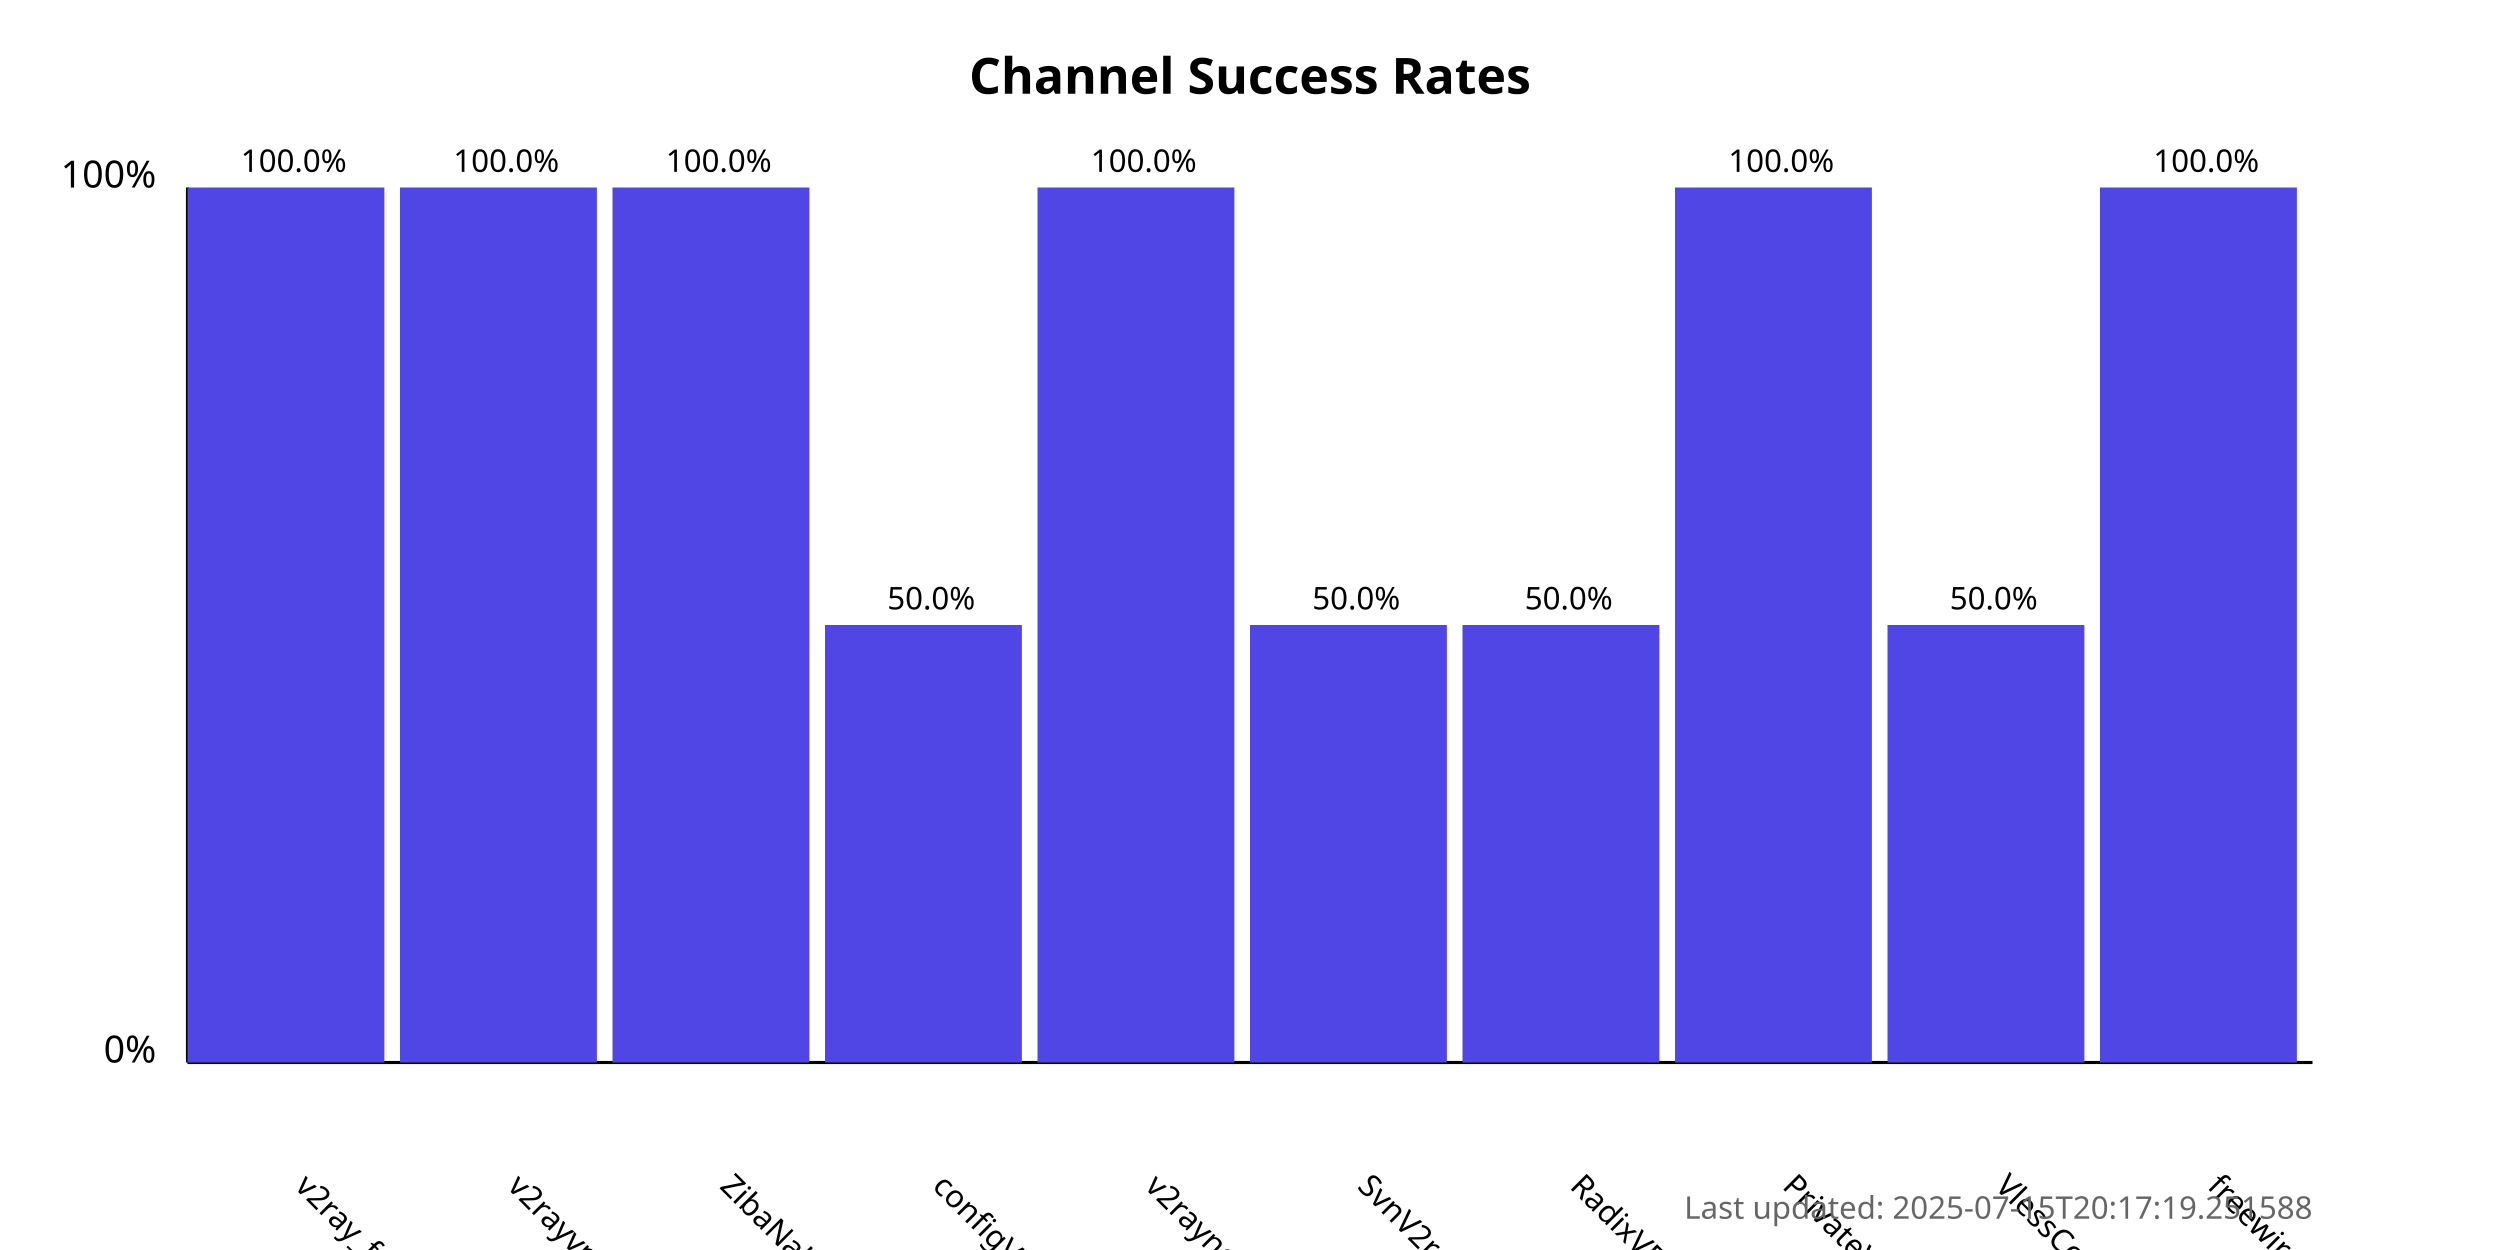
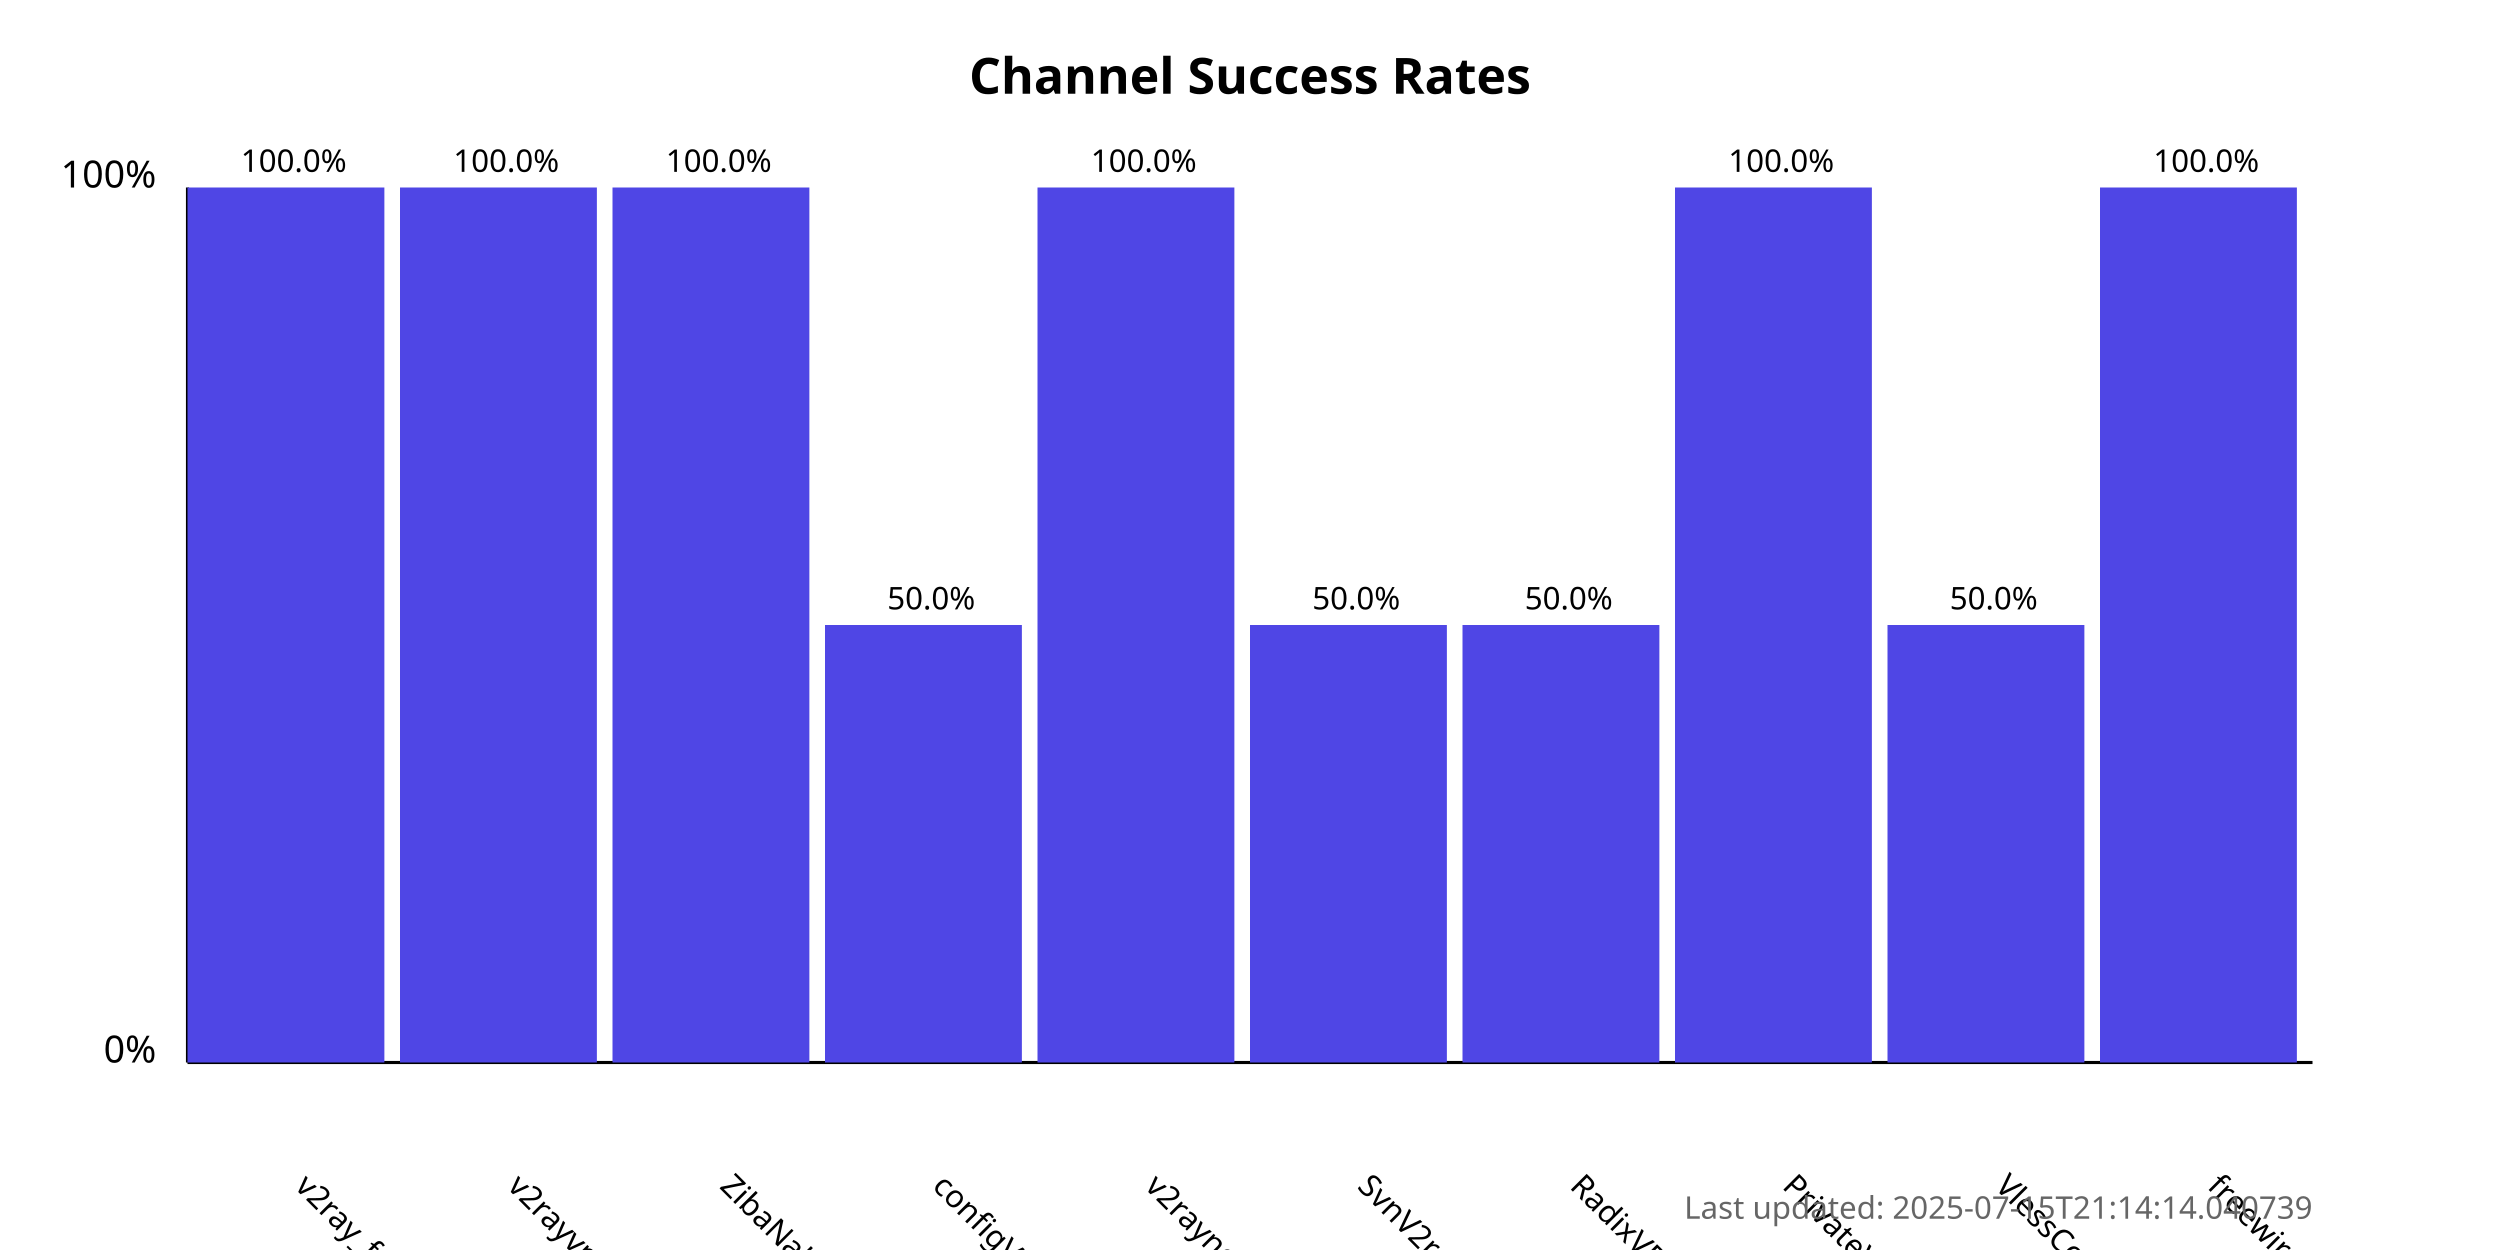
<svg xmlns="http://www.w3.org/2000/svg" width="800" height="400">
  <style>
            .chart-title { font: bold 16px sans-serif; }
            .axis-label { font: 12px sans-serif; }
            .tick-label { font: 10px sans-serif; }
            .bar { fill: #4f46e5; }
            .bar:hover { fill: #6366f1; }
            .timestamp { font: 10px sans-serif; fill: #666; }
        </style>
  <text x="400.0" y="30" text-anchor="middle" class="chart-title">
            Channel Success Rates
        </text>
  <line x1="60" y1="340" x2="60" y2="60" stroke="black" stroke-width="1" />
  <line x1="60" y1="340" x2="740" y2="340" stroke="black" stroke-width="1" />
  <text x="50" y="340" text-anchor="end" class="axis-label">0%</text>
  <text x="50" y="60" text-anchor="end" class="axis-label">100%</text>
  <g>
    <rect x="60" y="60.0" width="63.0" height="280.0" class="bar" />
    <text x="94.0" y="380" transform="rotate(45, 94.0, 380)" text-anchor="start" class="tick-label">
                v2ray_free_conf
            </text>
    <text x="94.0" y="55.0" text-anchor="middle" class="tick-label">
                100.0%
            </text>
  </g>
  <g>
    <rect x="128.0" y="60.0" width="63.0" height="280.0" class="bar" />
    <text x="162.0" y="380" transform="rotate(45, 162.0, 380)" text-anchor="start" class="tick-label">
                v2rayvpno
            </text>
    <text x="162.0" y="55.0" text-anchor="middle" class="tick-label">
                100.0%
            </text>
  </g>
  <g>
    <rect x="196.0" y="60.0" width="63.0" height="280.0" class="bar" />
    <text x="230.0" y="380" transform="rotate(45, 230.0, 380)" text-anchor="start" class="tick-label">
                ZibaNabz
            </text>
    <text x="230.0" y="55.0" text-anchor="middle" class="tick-label">
                100.0%
            </text>
  </g>
  <g>
    <rect x="264.0" y="200.0" width="63.0" height="140.0" class="bar" />
    <text x="298.0" y="380" transform="rotate(45, 298.0, 380)" text-anchor="start" class="tick-label">
                configV2rayForFree
            </text>
    <text x="298.0" y="195.0" text-anchor="middle" class="tick-label">
                50.0%
            </text>
  </g>
  <g>
    <rect x="332.0" y="60.0" width="63.0" height="280.0" class="bar" />
    <text x="366.0" y="380" transform="rotate(45, 366.0, 380)" text-anchor="start" class="tick-label">
                v2rayngvpn
            </text>
    <text x="366.0" y="55.0" text-anchor="middle" class="tick-label">
                100.0%
            </text>
  </g>
  <g>
    <rect x="400.0" y="200.0" width="63.0" height="140.0" class="bar" />
    <text x="434.0" y="380" transform="rotate(45, 434.0, 380)" text-anchor="start" class="tick-label">
                SvnV2ray
            </text>
    <text x="434.0" y="195.0" text-anchor="middle" class="tick-label">
                50.0%
            </text>
  </g>
  <g>
    <rect x="468.0" y="200.0" width="63.0" height="140.0" class="bar" />
    <text x="502.0" y="380" transform="rotate(45, 502.0, 380)" text-anchor="start" class="tick-label">
                RadixVPN
            </text>
    <text x="502.0" y="195.0" text-anchor="middle" class="tick-label">
                50.0%
            </text>
  </g>
  <g>
    <rect x="536.0" y="60.0" width="63.0" height="280.0" class="bar" />
    <text x="570.0" y="380" transform="rotate(45, 570.0, 380)" text-anchor="start" class="tick-label">
                PrivateVPNs
            </text>
    <text x="570.0" y="55.0" text-anchor="middle" class="tick-label">
                100.0%
            </text>
  </g>
  <g>
    <rect x="604.0" y="200.0" width="63.0" height="140.0" class="bar" />
    <text x="638.0" y="380" transform="rotate(45, 638.0, 380)" text-anchor="start" class="tick-label">
                VlessConfig
            </text>
    <text x="638.0" y="195.0" text-anchor="middle" class="tick-label">
                50.0%
            </text>
  </g>
  <g>
    <rect x="672.0" y="60.0" width="63.0" height="280.0" class="bar" />
    <text x="706.0" y="380" transform="rotate(45, 706.0, 380)" text-anchor="start" class="tick-label">
                freewireguard
            </text>
    <text x="706.0" y="55.0" text-anchor="middle" class="tick-label">
                100.0%
            </text>
  </g>
  <text x="740" y="390" text-anchor="end" class="timestamp">
-             Last updated: 2025-07-15T20:17:19.251588
+             Last updated: 2025-07-15T21:14:14.040739
        </text>
</svg>
